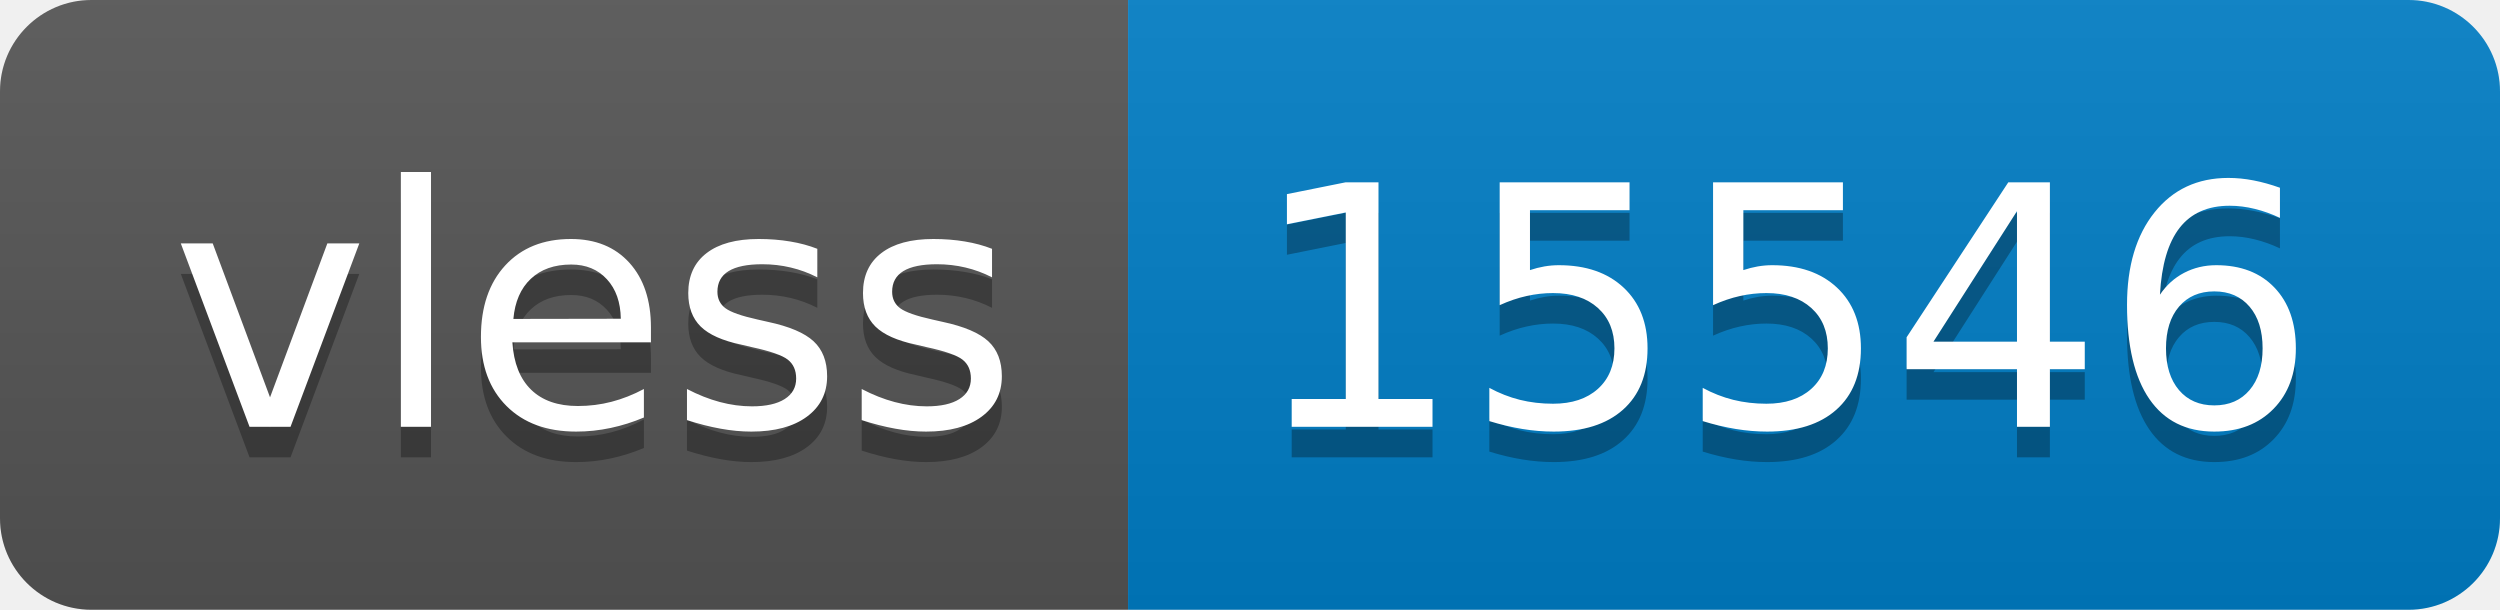
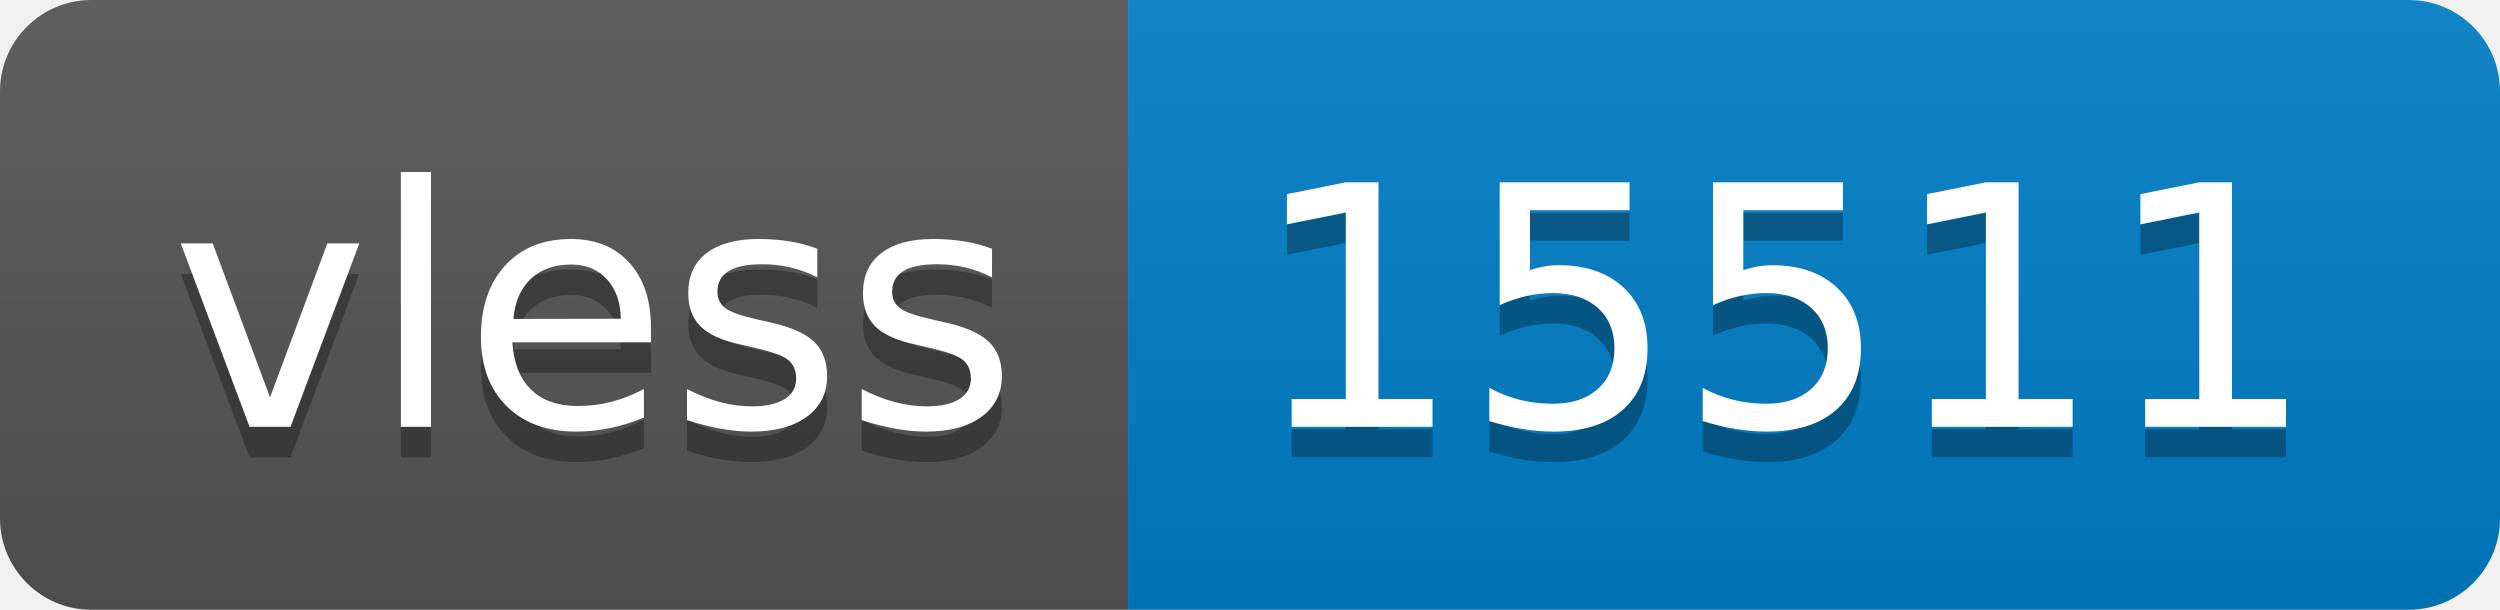
- <svg xmlns="http://www.w3.org/2000/svg" width="82" height="20" role="img" aria-label="vless: 15546">
+ <svg xmlns="http://www.w3.org/2000/svg" width="82" height="20" role="img" aria-label="vless: 15511">
  <linearGradient id="s" x2="0" y2="100%">
    <stop offset="0" stop-color="#bbb" stop-opacity=".1" />
    <stop offset="1" stop-opacity=".1" />
  </linearGradient>
  <clipPath id="r">
    <rect width="82" height="20" rx="3" fill="#fff" />
  </clipPath>
  <g clip-path="url(#r)">
    <rect width="37" height="20" fill="#555" />
    <rect x="37" width="45" height="20" fill="#007ec6" />
    <rect width="82" height="20" fill="url(#s)" />
  </g>
  <g fill="#fff" text-anchor="middle" font-family="Verdana,Geneva,DejaVu Sans,sans-serif" text-rendering="geometricPrecision" font-size="110">
    <text aria-hidden="true" x="195" y="150" fill="#010101" fill-opacity=".3" transform="scale(.1)" textLength="270">vless</text>
    <text x="195" y="140" transform="scale(.1)" fill="#fff" textLength="270">vless</text>
-     <text aria-hidden="true" x="585" y="150" fill="#010101" fill-opacity=".3" transform="scale(.1)" textLength="350">15546</text>
-     <text x="585" y="140" transform="scale(.1)" fill="#fff" textLength="350">15546</text>
+     <text aria-hidden="true" x="585" y="150" fill="#010101" fill-opacity=".3" transform="scale(.1)" textLength="350">15511</text>
+     <text x="585" y="140" transform="scale(.1)" fill="#fff" textLength="350">15511</text>
  </g>
</svg>
